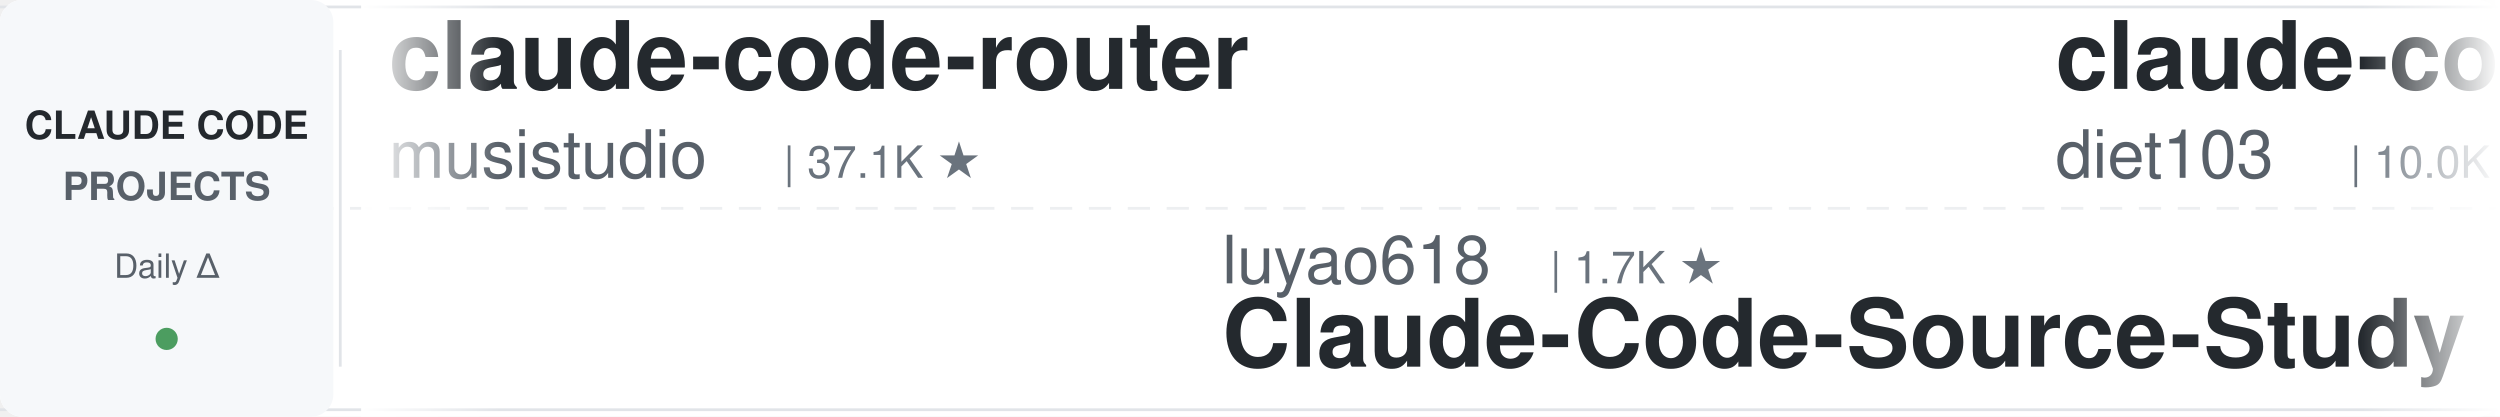
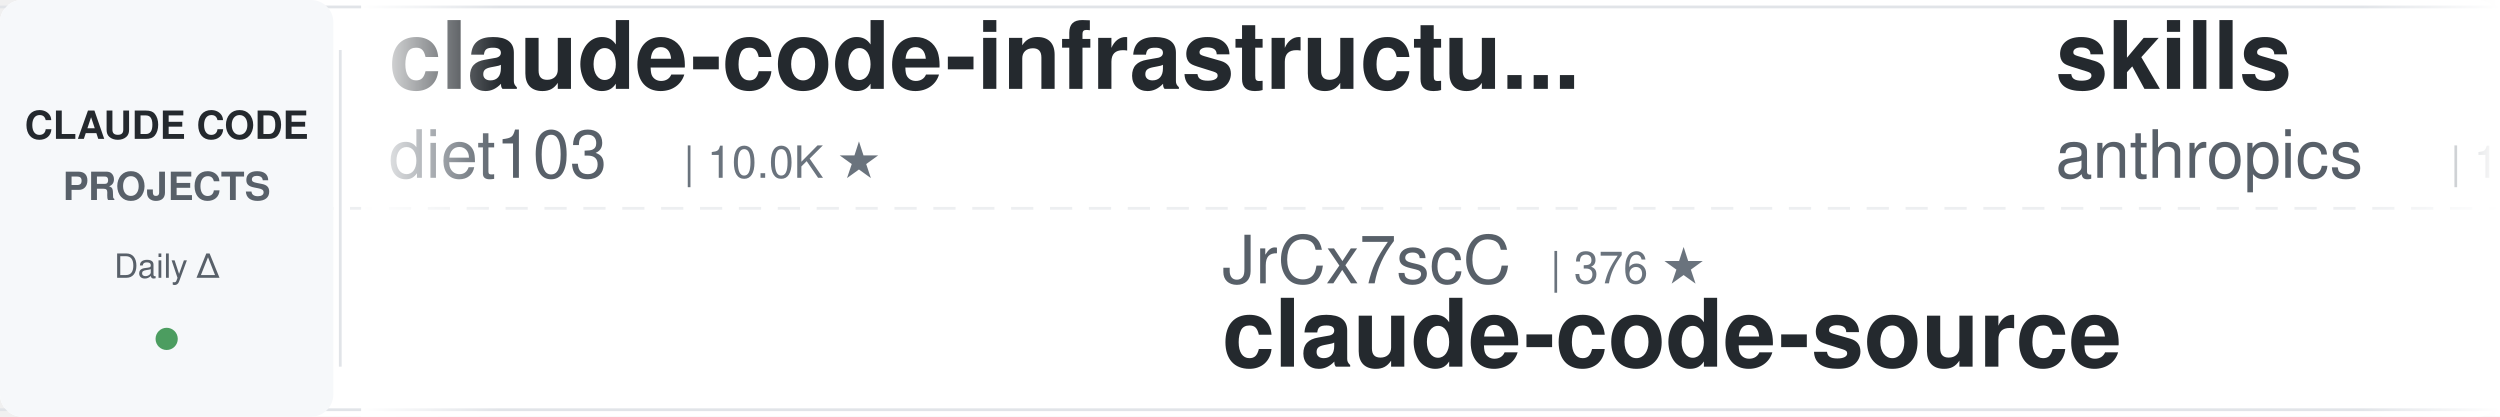
<svg xmlns="http://www.w3.org/2000/svg" width="900" height="150">
  <defs>
    <linearGradient id="leftFade" x1="0%" y1="0%" x2="100%" y2="0%">
      <stop offset="0%" style="stop-color:#ffffff;stop-opacity:1" />
      <stop offset="100%" style="stop-color:#ffffff;stop-opacity:0" />
    </linearGradient>
    <linearGradient id="rightFade" x1="0%" y1="0%" x2="100%" y2="0%">
      <stop offset="0%" style="stop-color:#ffffff;stop-opacity:0" />
      <stop offset="100%" style="stop-color:#ffffff;stop-opacity:1" />
    </linearGradient>
  </defs>
  <rect width="900" height="150" fill="#ffffff" rx="8" />
  <rect x="0" y="2" width="900" height="1" fill="#e1e4e8" />
  <rect x="0" y="147" width="900" height="1" fill="#e1e4e8" />
  <line x1="0" y1="75" x2="900" y2="75" stroke="#e1e4e8" stroke-width="1" stroke-dasharray="8 6" opacity="0.6" />
  <rect x="0" y="0" width="120" height="150" fill="#f6f8fa" rx="8" />
  <text x="60" y="50" font-family="-apple-system, BlinkMacSystemFont, 'Segoe UI', Helvetica, Arial, sans-serif" font-size="14" font-weight="600" fill="#24292e" text-anchor="middle">CLAUDE CODE</text>
  <text x="60" y="72" font-family="-apple-system, BlinkMacSystemFont, 'Segoe UI', Helvetica, Arial, sans-serif" font-size="14" font-weight="600" fill="#586069" text-anchor="middle">PROJECTS</text>
  <text x="60" y="100" font-family="-apple-system, BlinkMacSystemFont, 'Segoe UI', Helvetica, Arial, sans-serif" font-size="12" font-weight="500" fill="#586069" text-anchor="middle">Daily Δ</text>
  <circle cx="60" cy="122" r="4" fill="#22863a" opacity="0.8" />
  <rect x="122" y="18" width="1" height="114" fill="#e1e4e8" />
  <clipPath id="tickerClip">
    <rect x="130" y="0" width="770" height="150" />
  </clipPath>
  <g clip-path="url(#tickerClip)">
    <g id="tickerItems">
      <animateTransform attributeName="transform" attributeType="XML" type="translate" from="0 0" to="-3000 0" dur="54s" repeatCount="indefinite" />
      <g transform="translate(0, 0)">
-         <text x="140" y="32" font-family="-apple-system, BlinkMacSystemFont, 'Segoe UI', Helvetica, Arial, sans-serif" font-size="34" font-weight="600" fill="#24292e">claude-code-router</text>
-         <text x="140" y="64" font-family="-apple-system, BlinkMacSystemFont, 'Segoe UI', Helvetica, Arial, sans-serif" font-size="24" font-weight="400" fill="#586069">musistudio</text>
-         <text x="282" y="64" font-family="-apple-system, BlinkMacSystemFont, 'Segoe UI', Helvetica, Arial, sans-serif" font-size="16" font-weight="500" fill="#6a737d">| 37.1K ★</text>
-       </g>
-       <g transform="translate(300, 0)">
-         <text x="140" y="102" font-family="-apple-system, BlinkMacSystemFont, 'Segoe UI', Helvetica, Arial, sans-serif" font-size="24" font-weight="400" fill="#586069">luyao618</text>
-         <text x="258" y="102" font-family="-apple-system, BlinkMacSystemFont, 'Segoe UI', Helvetica, Arial, sans-serif" font-size="16" font-weight="500" fill="#6a737d">| 1.7K ★</text>
-         <text x="140" y="132" font-family="-apple-system, BlinkMacSystemFont, 'Segoe UI', Helvetica, Arial, sans-serif" font-size="34" font-weight="600" fill="#24292e">Claude-Code-Source-Study</text>
-       </g>
-       <g transform="translate(600, 0)">
        <text x="140" y="32" font-family="-apple-system, BlinkMacSystemFont, 'Segoe UI', Helvetica, Arial, sans-serif" font-size="34" font-weight="600" fill="#24292e">claude-code-infrastructu...</text>
        <text x="140" y="64" font-family="-apple-system, BlinkMacSystemFont, 'Segoe UI', Helvetica, Arial, sans-serif" font-size="24" font-weight="400" fill="#586069">diet103</text>
        <text x="246" y="64" font-family="-apple-system, BlinkMacSystemFont, 'Segoe UI', Helvetica, Arial, sans-serif" font-size="16" font-weight="500" fill="#6a737d">| 10.0K ★</text>
      </g>
-       <g transform="translate(900, 0)">
-         <text x="140" y="102" font-family="-apple-system, BlinkMacSystemFont, 'Segoe UI', Helvetica, Arial, sans-serif" font-size="24" font-weight="400" fill="#586069">AprilNEA</text>
-         <text x="258" y="102" font-family="-apple-system, BlinkMacSystemFont, 'Segoe UI', Helvetica, Arial, sans-serif" font-size="16" font-weight="500" fill="#6a737d">| 392 ★</text>
+       <g transform="translate(300, 0)">
+         <text x="140" y="102" font-family="-apple-system, BlinkMacSystemFont, 'Segoe UI', Helvetica, Arial, sans-serif" font-size="24" font-weight="400" fill="#586069">JrCx7scC</text>
+         <text x="258" y="102" font-family="-apple-system, BlinkMacSystemFont, 'Segoe UI', Helvetica, Arial, sans-serif" font-size="16" font-weight="500" fill="#6a737d">| 376 ★</text>
        <text x="140" y="132" font-family="-apple-system, BlinkMacSystemFont, 'Segoe UI', Helvetica, Arial, sans-serif" font-size="34" font-weight="600" fill="#24292e">claude-code-source</text>
      </g>
+       <g transform="translate(600, 0)">
+         <text x="140" y="32" font-family="-apple-system, BlinkMacSystemFont, 'Segoe UI', Helvetica, Arial, sans-serif" font-size="34" font-weight="600" fill="#24292e">skills</text>
+         <text x="140" y="64" font-family="-apple-system, BlinkMacSystemFont, 'Segoe UI', Helvetica, Arial, sans-serif" font-size="24" font-weight="400" fill="#586069">anthropics</text>
+         <text x="282" y="64" font-family="-apple-system, BlinkMacSystemFont, 'Segoe UI', Helvetica, Arial, sans-serif" font-size="16" font-weight="500" fill="#6a737d">| 174.8K ★</text>
+       </g>
+       <g transform="translate(900, 0)">
+         <text x="140" y="102" font-family="-apple-system, BlinkMacSystemFont, 'Segoe UI', Helvetica, Arial, sans-serif" font-size="24" font-weight="400" fill="#586069">kodu-ai</text>
+         <text x="246" y="102" font-family="-apple-system, BlinkMacSystemFont, 'Segoe UI', Helvetica, Arial, sans-serif" font-size="16" font-weight="500" fill="#6a737d">| 5.2K ★</text>
+         <text x="140" y="132" font-family="-apple-system, BlinkMacSystemFont, 'Segoe UI', Helvetica, Arial, sans-serif" font-size="34" font-weight="600" fill="#24292e">claude-coder</text>
+       </g>
      <g transform="translate(1200, 0)">
-         <text x="140" y="32" font-family="-apple-system, BlinkMacSystemFont, 'Segoe UI', Helvetica, Arial, sans-serif" font-size="34" font-weight="600" fill="#24292e">claude-code-rust</text>
-         <text x="140" y="64" font-family="-apple-system, BlinkMacSystemFont, 'Segoe UI', Helvetica, Arial, sans-serif" font-size="24" font-weight="400" fill="#586069">lorryjovens-hub</text>
-         <text x="342" y="64" font-family="-apple-system, BlinkMacSystemFont, 'Segoe UI', Helvetica, Arial, sans-serif" font-size="16" font-weight="500" fill="#6a737d">| 1.7K ★</text>
+         <text x="140" y="32" font-family="-apple-system, BlinkMacSystemFont, 'Segoe UI', Helvetica, Arial, sans-serif" font-size="34" font-weight="600" fill="#24292e">arcads-claude-code</text>
+         <text x="140" y="64" font-family="-apple-system, BlinkMacSystemFont, 'Segoe UI', Helvetica, Arial, sans-serif" font-size="24" font-weight="400" fill="#586069">krusemediallc</text>
+         <text x="318" y="64" font-family="-apple-system, BlinkMacSystemFont, 'Segoe UI', Helvetica, Arial, sans-serif" font-size="16" font-weight="500" fill="#6a737d">| 1.5K ★</text>
      </g>
      <g transform="translate(1500, 0)">
+         <text x="140" y="102" font-family="-apple-system, BlinkMacSystemFont, 'Segoe UI', Helvetica, Arial, sans-serif" font-size="24" font-weight="400" fill="#586069">ykdojo</text>
+         <text x="234" y="102" font-family="-apple-system, BlinkMacSystemFont, 'Segoe UI', Helvetica, Arial, sans-serif" font-size="16" font-weight="500" fill="#6a737d">| 10.0K ★</text>
+         <text x="140" y="132" font-family="-apple-system, BlinkMacSystemFont, 'Segoe UI', Helvetica, Arial, sans-serif" font-size="34" font-weight="600" fill="#24292e">claude-code-tips</text>
+       </g>
+       <g transform="translate(1800, 0)">
+         <text x="140" y="32" font-family="-apple-system, BlinkMacSystemFont, 'Segoe UI', Helvetica, Arial, sans-serif" font-size="34" font-weight="600" fill="#24292e">claude-code-skills</text>
+         <text x="140" y="64" font-family="-apple-system, BlinkMacSystemFont, 'Segoe UI', Helvetica, Arial, sans-serif" font-size="24" font-weight="400" fill="#586069">daymade</text>
+         <text x="246" y="64" font-family="-apple-system, BlinkMacSystemFont, 'Segoe UI', Helvetica, Arial, sans-serif" font-size="16" font-weight="500" fill="#6a737d">| 1.4K ★</text>
+       </g>
+       <g transform="translate(2100, 0)">
+         <text x="140" y="102" font-family="-apple-system, BlinkMacSystemFont, 'Segoe UI', Helvetica, Arial, sans-serif" font-size="24" font-weight="400" fill="#586069">zebbern</text>
+         <text x="246" y="102" font-family="-apple-system, BlinkMacSystemFont, 'Segoe UI', Helvetica, Arial, sans-serif" font-size="16" font-weight="500" fill="#6a737d">| 4.6K ★</text>
+         <text x="140" y="132" font-family="-apple-system, BlinkMacSystemFont, 'Segoe UI', Helvetica, Arial, sans-serif" font-size="34" font-weight="600" fill="#24292e">claude-code-guide</text>
+       </g>
+       <g transform="translate(2400, 0)">
+         <text x="140" y="32" font-family="-apple-system, BlinkMacSystemFont, 'Segoe UI', Helvetica, Arial, sans-serif" font-size="34" font-weight="600" fill="#24292e">Auto-claude-code-researc...</text>
+         <text x="140" y="64" font-family="-apple-system, BlinkMacSystemFont, 'Segoe UI', Helvetica, Arial, sans-serif" font-size="24" font-weight="400" fill="#586069">wanshuiyin</text>
+         <text x="282" y="64" font-family="-apple-system, BlinkMacSystemFont, 'Segoe UI', Helvetica, Arial, sans-serif" font-size="16" font-weight="500" fill="#6a737d">| 15.8K ★</text>
+       </g>
+       <g transform="translate(2700, 0)">
        <text x="140" y="102" font-family="-apple-system, BlinkMacSystemFont, 'Segoe UI', Helvetica, Arial, sans-serif" font-size="24" font-weight="400" fill="#586069">multica-ai</text>
-         <text x="282" y="102" font-family="-apple-system, BlinkMacSystemFont, 'Segoe UI', Helvetica, Arial, sans-serif" font-size="16" font-weight="500" fill="#6a737d">| 210.5K ★</text>
+         <text x="282" y="102" font-family="-apple-system, BlinkMacSystemFont, 'Segoe UI', Helvetica, Arial, sans-serif" font-size="16" font-weight="500" fill="#6a737d">| 210.6K ★</text>
        <text x="140" y="132" font-family="-apple-system, BlinkMacSystemFont, 'Segoe UI', Helvetica, Arial, sans-serif" font-size="34" font-weight="600" fill="#24292e">andrej-karpathy-skills</text>
      </g>
-       <g transform="translate(1800, 0)">
-         <text x="140" y="32" font-family="-apple-system, BlinkMacSystemFont, 'Segoe UI', Helvetica, Arial, sans-serif" font-size="34" font-weight="600" fill="#24292e">claude-code-system-promp...</text>
-         <text x="140" y="64" font-family="-apple-system, BlinkMacSystemFont, 'Segoe UI', Helvetica, Arial, sans-serif" font-size="24" font-weight="400" fill="#586069">Piebald-AI</text>
-         <text x="282" y="64" font-family="-apple-system, BlinkMacSystemFont, 'Segoe UI', Helvetica, Arial, sans-serif" font-size="16" font-weight="500" fill="#6a737d">| 12.6K ★</text>
-       </g>
-       <g transform="translate(2100, 0)">
-         <text x="140" y="102" font-family="-apple-system, BlinkMacSystemFont, 'Segoe UI', Helvetica, Arial, sans-serif" font-size="24" font-weight="400" fill="#586069">disler</text>
-         <text x="234" y="102" font-family="-apple-system, BlinkMacSystemFont, 'Segoe UI', Helvetica, Arial, sans-serif" font-size="16" font-weight="500" fill="#6a737d">| 3.9K ★</text>
-         <text x="140" y="132" font-family="-apple-system, BlinkMacSystemFont, 'Segoe UI', Helvetica, Arial, sans-serif" font-size="34" font-weight="600" fill="#24292e">claude-code-hooks-master...</text>
-       </g>
-       <g transform="translate(2400, 0)">
-         <text x="140" y="32" font-family="-apple-system, BlinkMacSystemFont, 'Segoe UI', Helvetica, Arial, sans-serif" font-size="34" font-weight="600" fill="#24292e">claude-code-local</text>
-         <text x="140" y="64" font-family="-apple-system, BlinkMacSystemFont, 'Segoe UI', Helvetica, Arial, sans-serif" font-size="24" font-weight="400" fill="#586069">nicedreamzapp</text>
-         <text x="318" y="64" font-family="-apple-system, BlinkMacSystemFont, 'Segoe UI', Helvetica, Arial, sans-serif" font-size="16" font-weight="500" fill="#6a737d">| 3.3K ★</text>
-       </g>
-       <g transform="translate(2700, 0)">
-         <text x="140" y="102" font-family="-apple-system, BlinkMacSystemFont, 'Segoe UI', Helvetica, Arial, sans-serif" font-size="24" font-weight="400" fill="#586069">digitalsamba</text>
-         <text x="306" y="102" font-family="-apple-system, BlinkMacSystemFont, 'Segoe UI', Helvetica, Arial, sans-serif" font-size="16" font-weight="500" fill="#6a737d">| 2.1K ★</text>
-         <text x="140" y="132" font-family="-apple-system, BlinkMacSystemFont, 'Segoe UI', Helvetica, Arial, sans-serif" font-size="34" font-weight="600" fill="#24292e">claude-code-video-toolki...</text>
-       </g>
      <g transform="translate(3000, 0)">
-         <text x="140" y="32" font-family="-apple-system, BlinkMacSystemFont, 'Segoe UI', Helvetica, Arial, sans-serif" font-size="34" font-weight="600" fill="#24292e">claude-code-router</text>
-         <text x="140" y="64" font-family="-apple-system, BlinkMacSystemFont, 'Segoe UI', Helvetica, Arial, sans-serif" font-size="24" font-weight="400" fill="#586069">musistudio</text>
-         <text x="282" y="64" font-family="-apple-system, BlinkMacSystemFont, 'Segoe UI', Helvetica, Arial, sans-serif" font-size="16" font-weight="500" fill="#6a737d">| 37.1K ★</text>
-       </g>
-       <g transform="translate(3300, 0)">
-         <text x="140" y="102" font-family="-apple-system, BlinkMacSystemFont, 'Segoe UI', Helvetica, Arial, sans-serif" font-size="24" font-weight="400" fill="#586069">luyao618</text>
-         <text x="258" y="102" font-family="-apple-system, BlinkMacSystemFont, 'Segoe UI', Helvetica, Arial, sans-serif" font-size="16" font-weight="500" fill="#6a737d">| 1.7K ★</text>
-         <text x="140" y="132" font-family="-apple-system, BlinkMacSystemFont, 'Segoe UI', Helvetica, Arial, sans-serif" font-size="34" font-weight="600" fill="#24292e">Claude-Code-Source-Study</text>
-       </g>
-       <g transform="translate(3600, 0)">
        <text x="140" y="32" font-family="-apple-system, BlinkMacSystemFont, 'Segoe UI', Helvetica, Arial, sans-serif" font-size="34" font-weight="600" fill="#24292e">claude-code-infrastructu...</text>
        <text x="140" y="64" font-family="-apple-system, BlinkMacSystemFont, 'Segoe UI', Helvetica, Arial, sans-serif" font-size="24" font-weight="400" fill="#586069">diet103</text>
        <text x="246" y="64" font-family="-apple-system, BlinkMacSystemFont, 'Segoe UI', Helvetica, Arial, sans-serif" font-size="16" font-weight="500" fill="#6a737d">| 10.0K ★</text>
      </g>
+       <g transform="translate(3300, 0)">
+         <text x="140" y="102" font-family="-apple-system, BlinkMacSystemFont, 'Segoe UI', Helvetica, Arial, sans-serif" font-size="24" font-weight="400" fill="#586069">JrCx7scC</text>
+         <text x="258" y="102" font-family="-apple-system, BlinkMacSystemFont, 'Segoe UI', Helvetica, Arial, sans-serif" font-size="16" font-weight="500" fill="#6a737d">| 376 ★</text>
+         <text x="140" y="132" font-family="-apple-system, BlinkMacSystemFont, 'Segoe UI', Helvetica, Arial, sans-serif" font-size="34" font-weight="600" fill="#24292e">claude-code-source</text>
+       </g>
+       <g transform="translate(3600, 0)">
+         <text x="140" y="32" font-family="-apple-system, BlinkMacSystemFont, 'Segoe UI', Helvetica, Arial, sans-serif" font-size="34" font-weight="600" fill="#24292e">skills</text>
+         <text x="140" y="64" font-family="-apple-system, BlinkMacSystemFont, 'Segoe UI', Helvetica, Arial, sans-serif" font-size="24" font-weight="400" fill="#586069">anthropics</text>
+         <text x="282" y="64" font-family="-apple-system, BlinkMacSystemFont, 'Segoe UI', Helvetica, Arial, sans-serif" font-size="16" font-weight="500" fill="#6a737d">| 174.8K ★</text>
+       </g>
      <g transform="translate(3900, 0)">
-         <text x="140" y="102" font-family="-apple-system, BlinkMacSystemFont, 'Segoe UI', Helvetica, Arial, sans-serif" font-size="24" font-weight="400" fill="#586069">AprilNEA</text>
-         <text x="258" y="102" font-family="-apple-system, BlinkMacSystemFont, 'Segoe UI', Helvetica, Arial, sans-serif" font-size="16" font-weight="500" fill="#6a737d">| 392 ★</text>
-         <text x="140" y="132" font-family="-apple-system, BlinkMacSystemFont, 'Segoe UI', Helvetica, Arial, sans-serif" font-size="34" font-weight="600" fill="#24292e">claude-code-source</text>
+         <text x="140" y="102" font-family="-apple-system, BlinkMacSystemFont, 'Segoe UI', Helvetica, Arial, sans-serif" font-size="24" font-weight="400" fill="#586069">kodu-ai</text>
+         <text x="246" y="102" font-family="-apple-system, BlinkMacSystemFont, 'Segoe UI', Helvetica, Arial, sans-serif" font-size="16" font-weight="500" fill="#6a737d">| 5.2K ★</text>
+         <text x="140" y="132" font-family="-apple-system, BlinkMacSystemFont, 'Segoe UI', Helvetica, Arial, sans-serif" font-size="34" font-weight="600" fill="#24292e">claude-coder</text>
      </g>
    </g>
  </g>
  <rect x="130" y="0" width="50" height="150" fill="url(#leftFade)" />
  <rect x="850" y="0" width="50" height="150" fill="url(#rightFade)" />
</svg>
